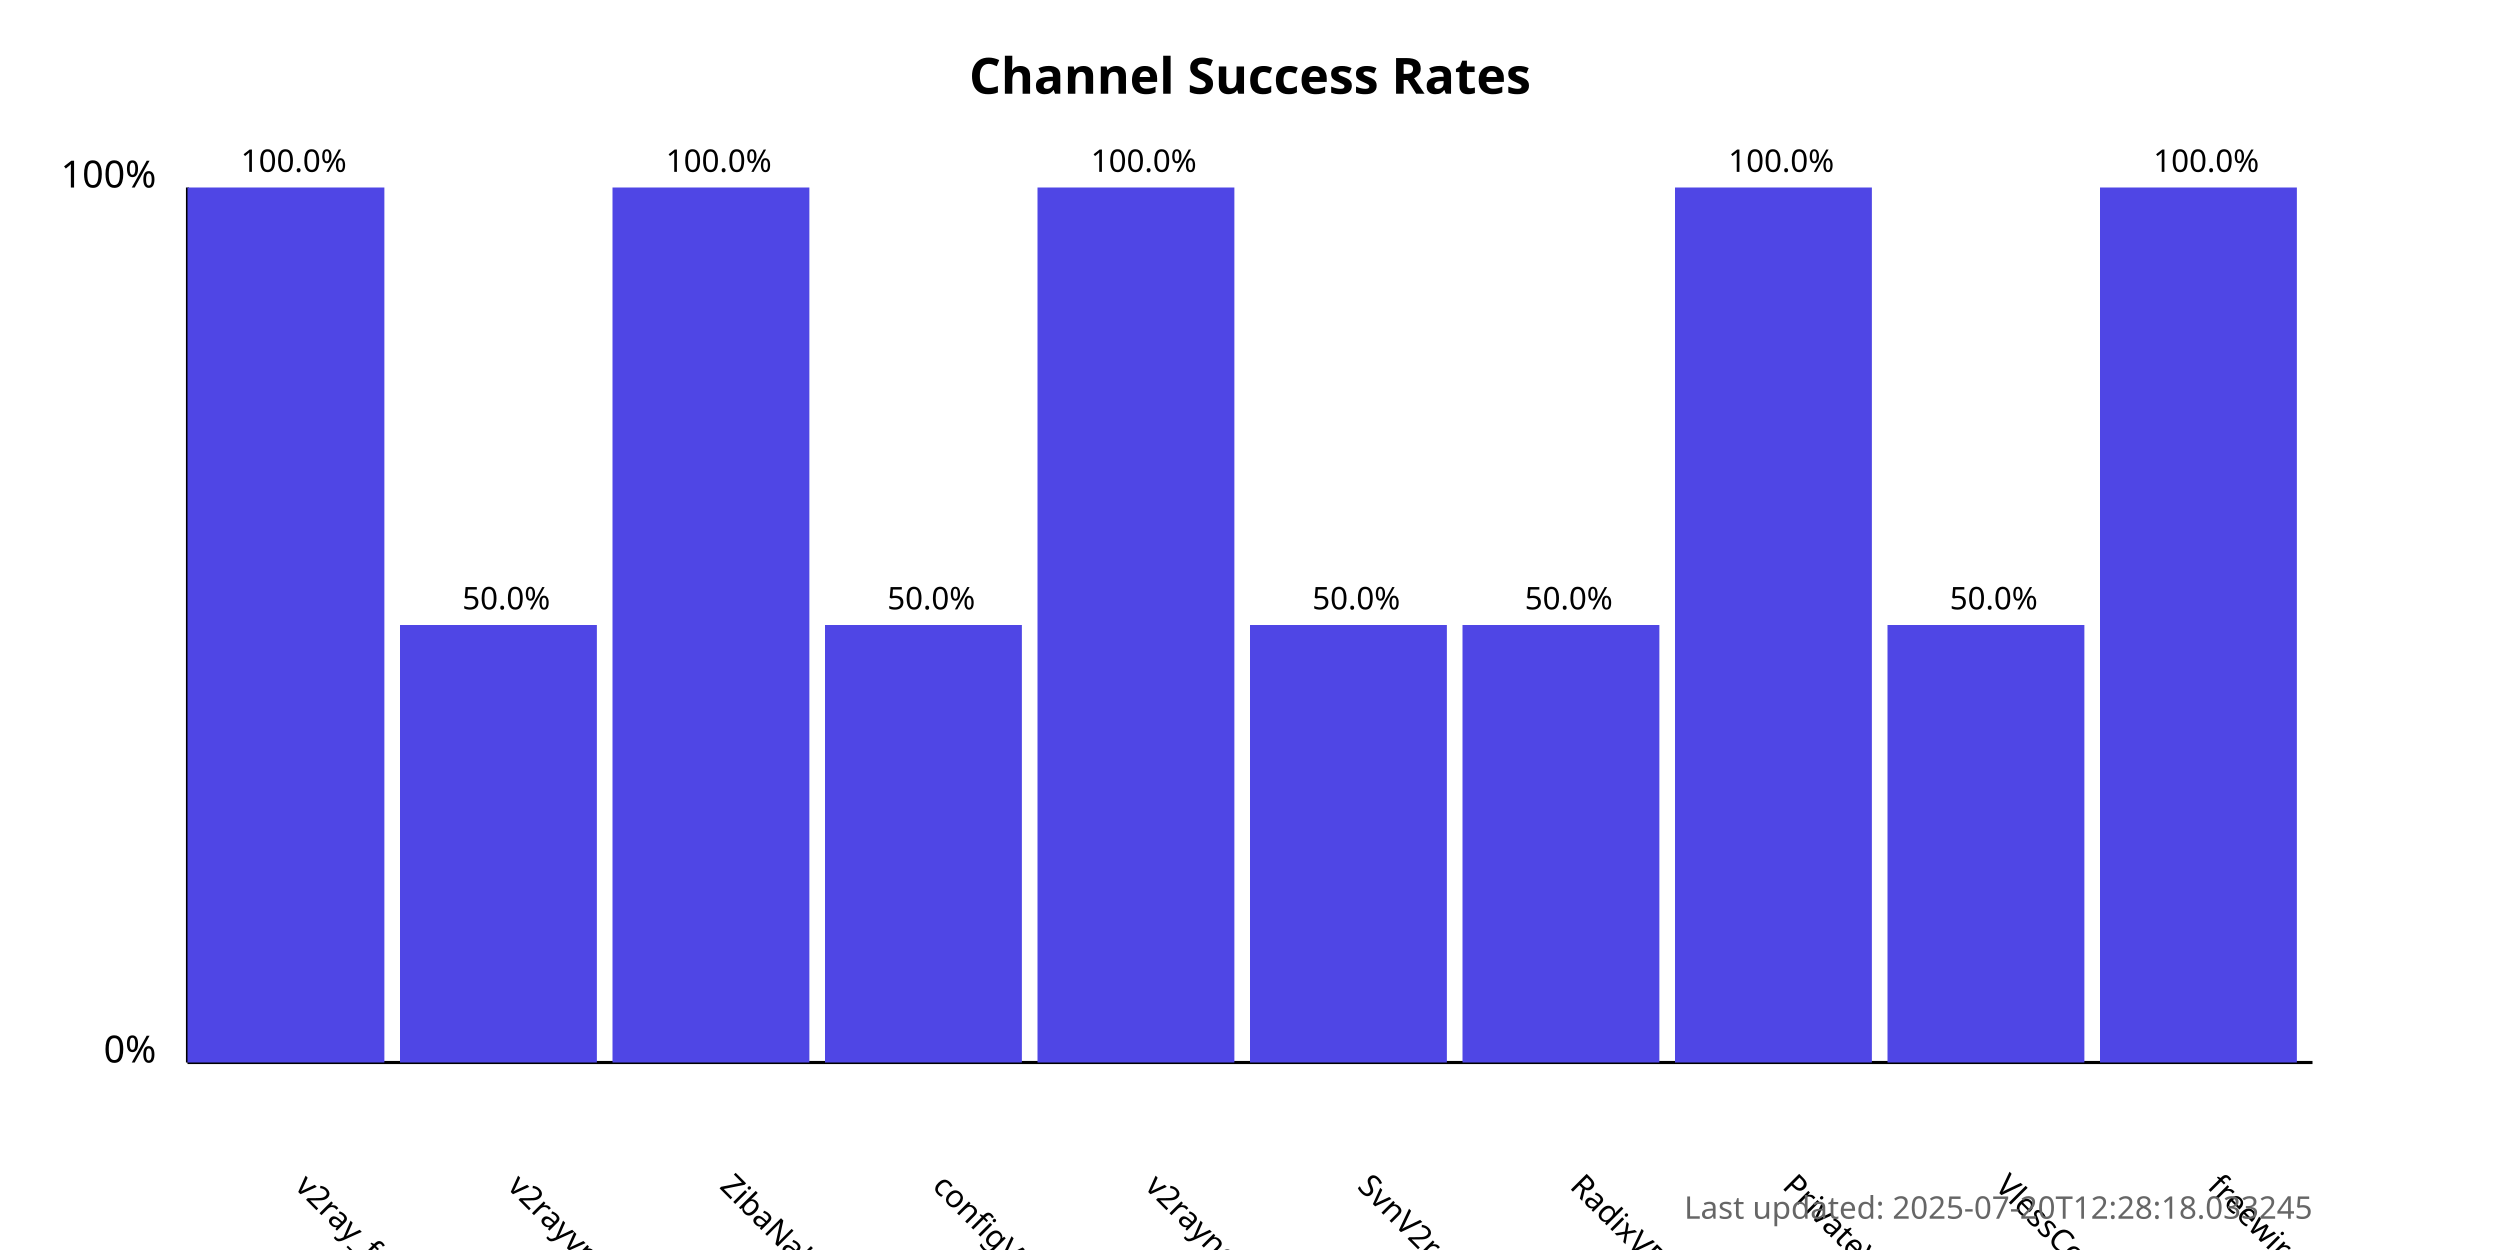
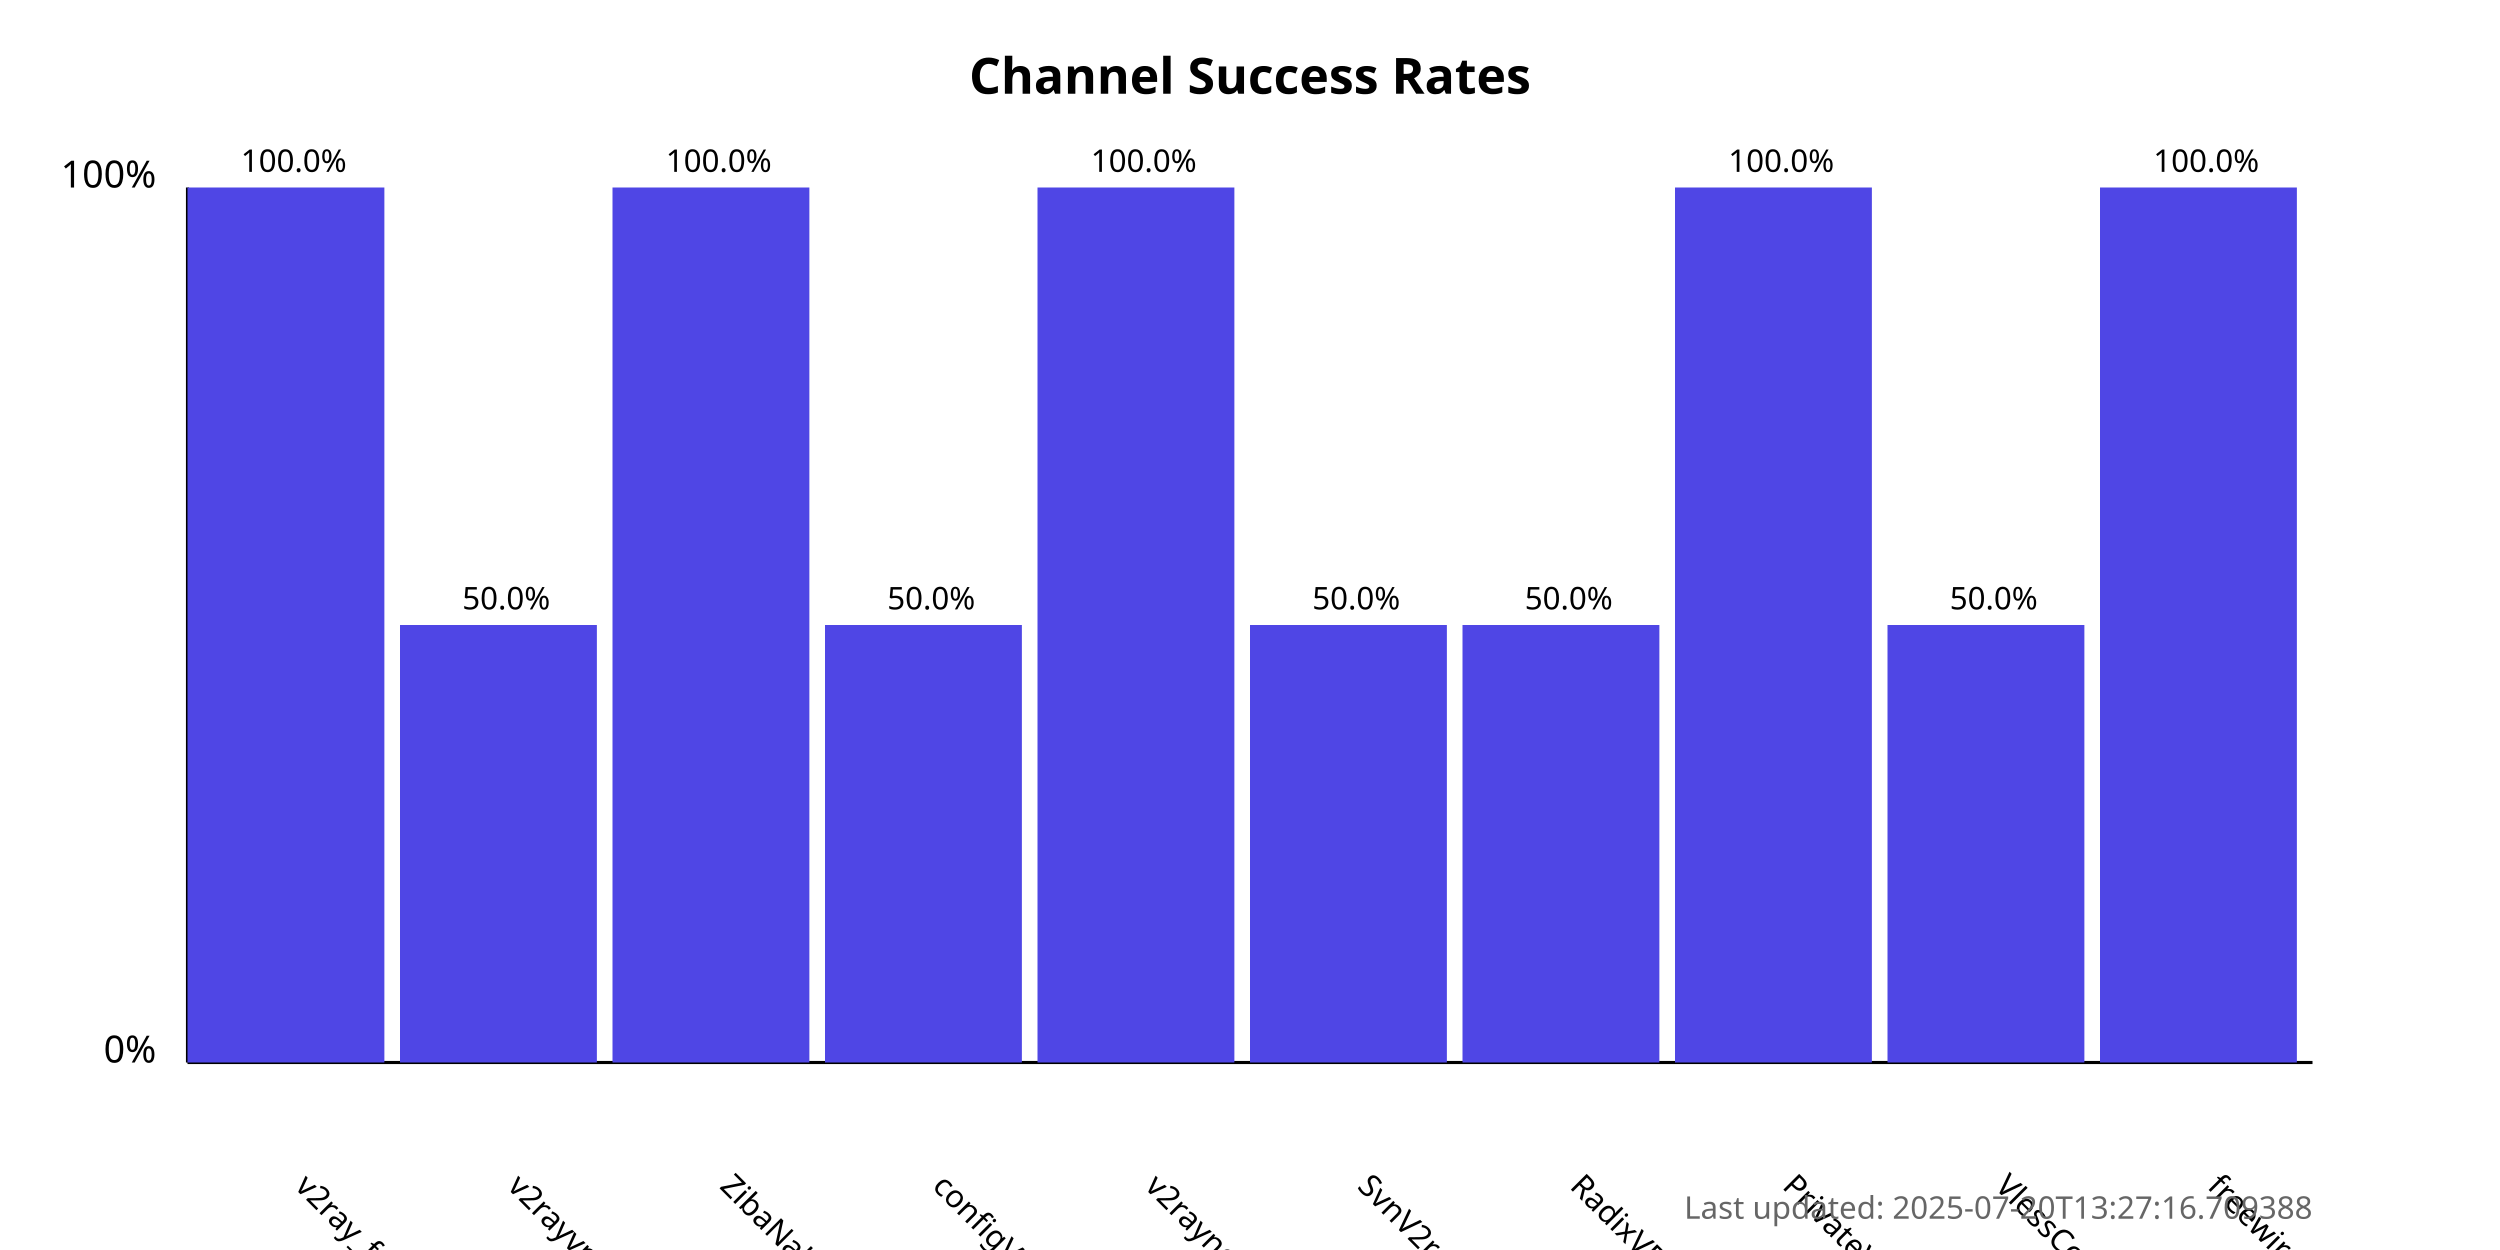
<svg xmlns="http://www.w3.org/2000/svg" width="800" height="400">
  <style>
            .chart-title { font: bold 16px sans-serif; }
            .axis-label { font: 12px sans-serif; }
            .tick-label { font: 10px sans-serif; }
            .bar { fill: #4f46e5; }
            .bar:hover { fill: #6366f1; }
            .timestamp { font: 10px sans-serif; fill: #666; }
        </style>
  <text x="400.0" y="30" text-anchor="middle" class="chart-title">
            Channel Success Rates
        </text>
  <line x1="60" y1="340" x2="60" y2="60" stroke="black" stroke-width="1" />
  <line x1="60" y1="340" x2="740" y2="340" stroke="black" stroke-width="1" />
  <text x="50" y="340" text-anchor="end" class="axis-label">0%</text>
  <text x="50" y="60" text-anchor="end" class="axis-label">100%</text>
  <g>
    <rect x="60" y="60.0" width="63.0" height="280.0" class="bar" />
    <text x="94.0" y="380" transform="rotate(45, 94.0, 380)" text-anchor="start" class="tick-label">
                v2ray_free_conf
            </text>
    <text x="94.0" y="55.0" text-anchor="middle" class="tick-label">
                100.0%
            </text>
  </g>
  <g>
    <rect x="128.0" y="200.0" width="63.0" height="140.0" class="bar" />
    <text x="162.0" y="380" transform="rotate(45, 162.0, 380)" text-anchor="start" class="tick-label">
                v2rayvpno
            </text>
    <text x="162.0" y="195.0" text-anchor="middle" class="tick-label">
                50.0%
            </text>
  </g>
  <g>
    <rect x="196.0" y="60.0" width="63.0" height="280.0" class="bar" />
    <text x="230.0" y="380" transform="rotate(45, 230.0, 380)" text-anchor="start" class="tick-label">
                ZibaNabz
            </text>
    <text x="230.0" y="55.0" text-anchor="middle" class="tick-label">
                100.0%
            </text>
  </g>
  <g>
    <rect x="264.0" y="200.0" width="63.0" height="140.0" class="bar" />
    <text x="298.0" y="380" transform="rotate(45, 298.0, 380)" text-anchor="start" class="tick-label">
                configV2rayForFree
            </text>
    <text x="298.0" y="195.0" text-anchor="middle" class="tick-label">
                50.0%
            </text>
  </g>
  <g>
    <rect x="332.0" y="60.0" width="63.0" height="280.0" class="bar" />
    <text x="366.0" y="380" transform="rotate(45, 366.0, 380)" text-anchor="start" class="tick-label">
                v2rayngvpn
            </text>
    <text x="366.0" y="55.0" text-anchor="middle" class="tick-label">
                100.0%
            </text>
  </g>
  <g>
    <rect x="400.0" y="200.0" width="63.0" height="140.0" class="bar" />
    <text x="434.0" y="380" transform="rotate(45, 434.0, 380)" text-anchor="start" class="tick-label">
                SvnV2ray
            </text>
    <text x="434.0" y="195.0" text-anchor="middle" class="tick-label">
                50.0%
            </text>
  </g>
  <g>
    <rect x="468.0" y="200.0" width="63.0" height="140.0" class="bar" />
    <text x="502.0" y="380" transform="rotate(45, 502.0, 380)" text-anchor="start" class="tick-label">
                RadixVPN
            </text>
    <text x="502.0" y="195.0" text-anchor="middle" class="tick-label">
                50.0%
            </text>
  </g>
  <g>
    <rect x="536.0" y="60.0" width="63.0" height="280.0" class="bar" />
    <text x="570.0" y="380" transform="rotate(45, 570.0, 380)" text-anchor="start" class="tick-label">
                PrivateVPNs
            </text>
    <text x="570.0" y="55.0" text-anchor="middle" class="tick-label">
                100.0%
            </text>
  </g>
  <g>
    <rect x="604.0" y="200.0" width="63.0" height="140.0" class="bar" />
    <text x="638.0" y="380" transform="rotate(45, 638.0, 380)" text-anchor="start" class="tick-label">
                VlessConfig
            </text>
    <text x="638.0" y="195.0" text-anchor="middle" class="tick-label">
                50.0%
            </text>
  </g>
  <g>
    <rect x="672.0" y="60.0" width="63.0" height="280.0" class="bar" />
    <text x="706.0" y="380" transform="rotate(45, 706.0, 380)" text-anchor="start" class="tick-label">
                freewireguard
            </text>
    <text x="706.0" y="55.0" text-anchor="middle" class="tick-label">
                100.0%
            </text>
  </g>
  <text x="740" y="390" text-anchor="end" class="timestamp">
-             Last updated: 2025-07-20T12:28:18.033245
+             Last updated: 2025-07-20T13:27:16.709388
        </text>
</svg>
